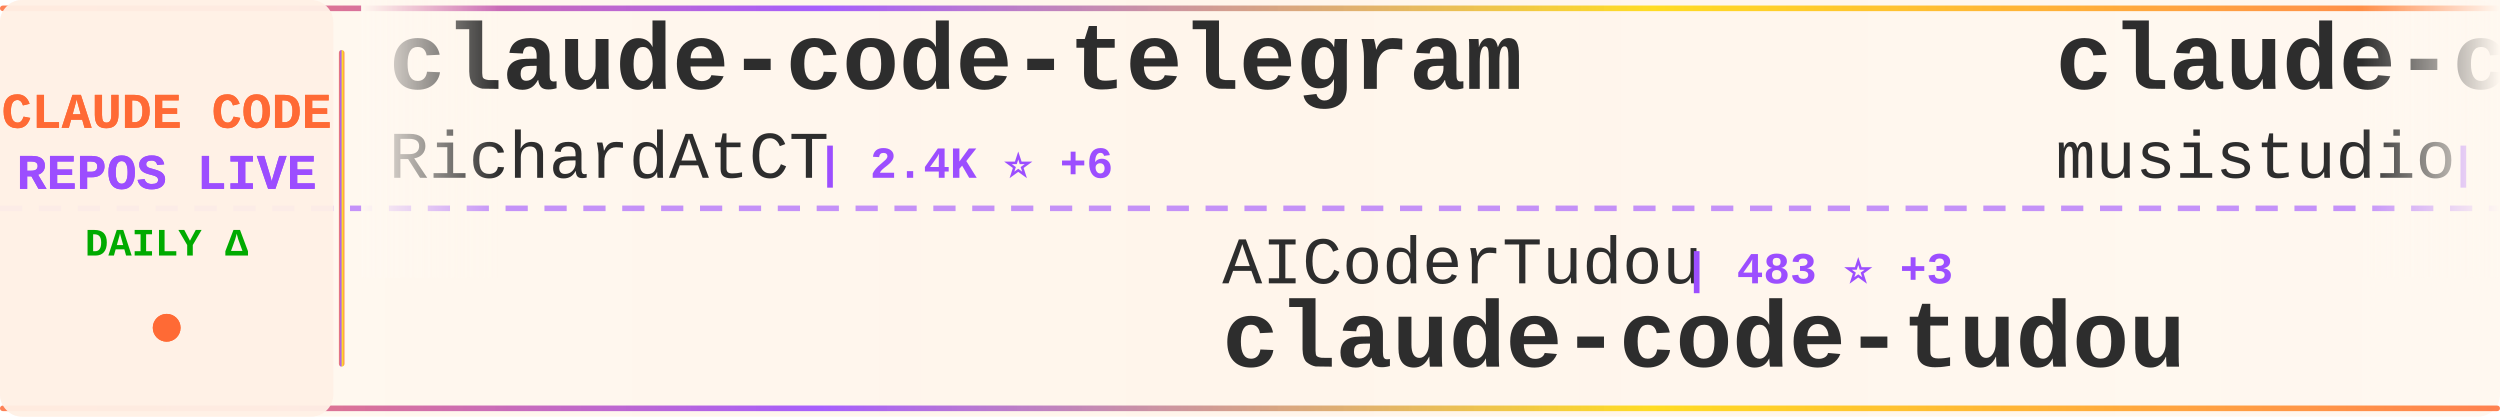
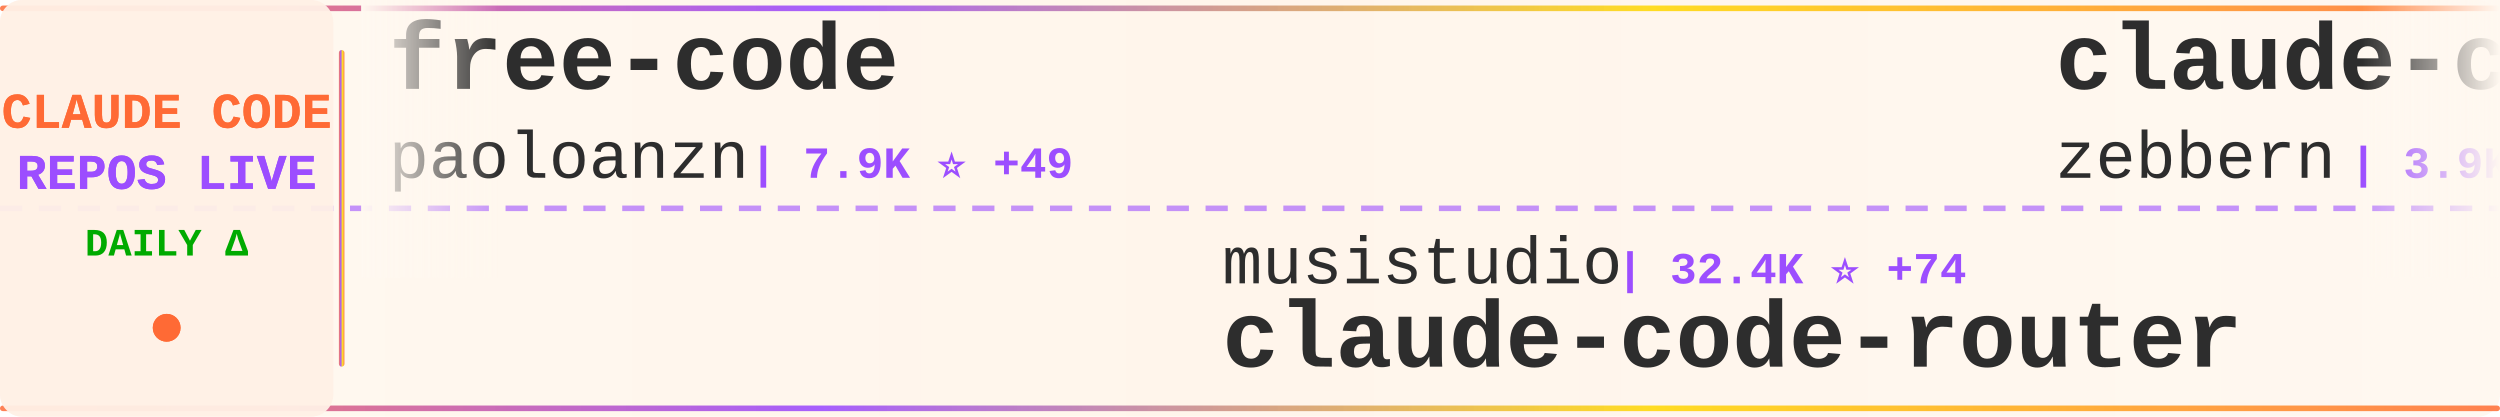
<svg xmlns="http://www.w3.org/2000/svg" width="900" height="150">
  <defs>
    <linearGradient id="tickerBg" x1="0%" y1="0%" x2="100%" y2="0%">
      <stop offset="0%" style="stop-color:#fff8f0;stop-opacity:0.98" />
      <stop offset="50%" style="stop-color:#fff5eb;stop-opacity:1" />
      <stop offset="100%" style="stop-color:#fff8f0;stop-opacity:0.98" />
    </linearGradient>
    <linearGradient id="borderGrad" x1="0%" y1="0%" x2="100%" y2="0%">
      <stop offset="0%" style="stop-color:#FF6B35;stop-opacity:0.85">
        <animate attributeName="stop-opacity" values="0.85;1;0.85" dur="2s" repeatCount="indefinite" />
      </stop>
      <stop offset="33%" style="stop-color:#9C4EFF;stop-opacity:0.9">
        <animate attributeName="stop-opacity" values="0.9;1;0.9" dur="2.2s" repeatCount="indefinite" />
      </stop>
      <stop offset="66%" style="stop-color:#FFD700;stop-opacity:0.85">
        <animate attributeName="stop-opacity" values="0.85;1;0.85" dur="1.8s" repeatCount="indefinite" />
      </stop>
      <stop offset="100%" style="stop-color:#FF6B35;stop-opacity:0.85">
        <animate attributeName="stop-opacity" values="0.85;1;0.85" dur="2s" repeatCount="indefinite" />
      </stop>
    </linearGradient>
    <filter id="textGlow">
      <feGaussianBlur stdDeviation="0.15" result="coloredBlur" />
      <feMerge>
        <feMergeNode in="coloredBlur" />
        <feMergeNode in="SourceGraphic" />
      </feMerge>
    </filter>
    <filter id="metricGlow">
      <feGaussianBlur stdDeviation="0.2" result="coloredBlur" />
      <feMerge>
        <feMergeNode in="coloredBlur" />
        <feMergeNode in="SourceGraphic" />
      </feMerge>
    </filter>
    <linearGradient id="leftFade" x1="0%" y1="0%" x2="100%" y2="0%">
      <stop offset="0%" style="stop-color:#fff8f0;stop-opacity:1" />
      <stop offset="100%" style="stop-color:#fff8f0;stop-opacity:0" />
    </linearGradient>
    <linearGradient id="rightFade" x1="0%" y1="0%" x2="100%" y2="0%">
      <stop offset="0%" style="stop-color:#fff8f0;stop-opacity:0" />
      <stop offset="100%" style="stop-color:#fff8f0;stop-opacity:1" />
    </linearGradient>
  </defs>
  <rect width="900" height="150" fill="url(#tickerBg)" rx="8" />
  <rect x="0" y="2" width="900" height="2" fill="url(#borderGrad)" rx="1" />
  <rect x="0" y="146" width="900" height="2" fill="url(#borderGrad)" rx="1" />
  <line x1="0" y1="75" x2="900" y2="75" stroke="#9C4EFF" stroke-width="2" stroke-dasharray="8 6" opacity="0.6" />
  <rect x="0" y="0" width="120" height="150" fill="#fff0e6" opacity="0.95" rx="8" />
  <text x="60" y="46" font-family="'Courier New', monospace" font-size="18" font-weight="bold" fill="#FF6B35" text-anchor="middle" filter="url(#textGlow)">
    CLAUDE CODE
  </text>
  <text x="60" y="68" font-family="'Courier New', monospace" font-size="18" font-weight="bold" fill="#9C4EFF" text-anchor="middle" filter="url(#textGlow)">
    REPOS LIVE
  </text>
  <text x="60" y="92" font-family="'Courier New', monospace" font-size="14" font-weight="bold" fill="#00aa00" text-anchor="middle">
    DAILY Δ
  </text>
  <circle cx="60" cy="118" r="5" fill="#FF6B35" filter="url(#metricGlow)">
    <animate attributeName="r" values="4;6;4" dur="1.5s" repeatCount="indefinite" />
    <animate attributeName="opacity" values="0.6;1;0.6" dur="1.5s" repeatCount="indefinite" />
  </circle>
  <rect x="122" y="18" width="2" height="114" fill="url(#borderGrad)" rx="1" />
  <clipPath id="tickerClip">
    <rect x="130" y="0" width="770" height="150" />
  </clipPath>
  <g clip-path="url(#tickerClip)">
    <g id="tickerItems">
      <animateTransform attributeName="transform" attributeType="XML" type="translate" from="0 0" to="-3000 0" dur="54s" repeatCount="indefinite" />
      <g transform="translate(0, 0)">
-         <text x="140" y="32" font-family="'Courier New', monospace" font-size="34" font-weight="bold" fill="#2d2d2d">claude-code-telegram</text>
-         <text x="140" y="64" font-family="'Courier New', monospace" font-size="24" font-weight="normal" fill="#2d2d2d" opacity="1.0">RichardAtCT</text>
-         <text x="294" y="64" font-family="'Courier New', monospace" font-size="16" font-weight="bold" fill="#9C4EFF"> | 2.4K ⭐ +6</text>
+         <text x="140" y="32" font-family="'Courier New', monospace" font-size="34" font-weight="bold" fill="#2d2d2d">free-code</text>
+         <text x="140" y="64" font-family="'Courier New', monospace" font-size="24" font-weight="normal" fill="#2d2d2d" opacity="1.0">paoloanzn</text>
+         <text x="270" y="64" font-family="'Courier New', monospace" font-size="16" font-weight="bold" fill="#9C4EFF"> | 7.9K ⭐ +49</text>
      </g>
      <g transform="translate(300, 0)">
-         <text x="140" y="102" font-family="'Courier New', monospace" font-size="24" font-weight="normal" fill="#2d2d2d" opacity="1.0">AICoderTudou</text>
-         <text x="306" y="102" font-family="'Courier New', monospace" font-size="16" font-weight="bold" fill="#9C4EFF"> | 483 ⭐ +3</text>
-         <text x="140" y="132" font-family="'Courier New', monospace" font-size="34" font-weight="bold" fill="#2d2d2d">claude-code-tudou</text>
+         <text x="140" y="102" font-family="'Courier New', monospace" font-size="24" font-weight="normal" fill="#2d2d2d" opacity="1.0">musistudio</text>
+         <text x="282" y="102" font-family="'Courier New', monospace" font-size="16" font-weight="bold" fill="#9C4EFF"> | 32.4K ⭐ +74</text>
+         <text x="140" y="132" font-family="'Courier New', monospace" font-size="34" font-weight="bold" fill="#2d2d2d">claude-code-router</text>
      </g>
      <g transform="translate(600, 0)">
-         <text x="140" y="32" font-family="'Courier New', monospace" font-size="34" font-weight="bold" fill="#2d2d2d">claude-code-router</text>
-         <text x="140" y="64" font-family="'Courier New', monospace" font-size="24" font-weight="normal" fill="#2d2d2d" opacity="1.0">musistudio</text>
-         <text x="282" y="64" font-family="'Courier New', monospace" font-size="16" font-weight="bold" fill="#9C4EFF"> | 32.4K ⭐ +83</text>
+         <text x="140" y="32" font-family="'Courier New', monospace" font-size="34" font-weight="bold" fill="#2d2d2d">claude-code-guide</text>
+         <text x="140" y="64" font-family="'Courier New', monospace" font-size="24" font-weight="normal" fill="#2d2d2d" opacity="1.0">zebbern</text>
+         <text x="246" y="64" font-family="'Courier New', monospace" font-size="16" font-weight="bold" fill="#9C4EFF"> | 3.9K ⭐ +9</text>
      </g>
      <g transform="translate(900, 0)">
-         <text x="140" y="102" font-family="'Courier New', monospace" font-size="24" font-weight="normal" fill="#2d2d2d" opacity="1.0">ykdojo</text>
-         <text x="234" y="102" font-family="'Courier New', monospace" font-size="16" font-weight="bold" fill="#9C4EFF"> | 7.7K ⭐ +23</text>
-         <text x="140" y="132" font-family="'Courier New', monospace" font-size="34" font-weight="bold" fill="#2d2d2d">claude-code-tips</text>
+         <text x="140" y="102" font-family="'Courier New', monospace" font-size="24" font-weight="normal" fill="#2d2d2d" opacity="1.0">sickn33</text>
+         <text x="246" y="102" font-family="'Courier New', monospace" font-size="16" font-weight="bold" fill="#9C4EFF"> | 33.5K ⭐ +228</text>
+         <text x="140" y="132" font-family="'Courier New', monospace" font-size="34" font-weight="bold" fill="#2d2d2d">antigravity-awesome-skil...</text>
      </g>
      <g transform="translate(1200, 0)">
-         <text x="140" y="32" font-family="'Courier New', monospace" font-size="34" font-weight="bold" fill="#2d2d2d">awesome-claude-code-tool...</text>
-         <text x="140" y="64" font-family="'Courier New', monospace" font-size="24" font-weight="normal" fill="#2d2d2d" opacity="1.0">rohitg00</text>
-         <text x="258" y="64" font-family="'Courier New', monospace" font-size="16" font-weight="bold" fill="#9C4EFF"> | 1.3K ⭐ +19</text>
+         <text x="140" y="32" font-family="'Courier New', monospace" font-size="34" font-weight="bold" fill="#2d2d2d">ralph-claude-code</text>
+         <text x="140" y="64" font-family="'Courier New', monospace" font-size="24" font-weight="normal" fill="#2d2d2d" opacity="1.0">frankbria</text>
+         <text x="270" y="64" font-family="'Courier New', monospace" font-size="16" font-weight="bold" fill="#9C4EFF"> | 8.7K ⭐ +19</text>
      </g>
      <g transform="translate(1500, 0)">
-         <text x="140" y="102" font-family="'Courier New', monospace" font-size="24" font-weight="normal" fill="#2d2d2d" opacity="1.0">wshobson</text>
-         <text x="258" y="102" font-family="'Courier New', monospace" font-size="16" font-weight="bold" fill="#9C4EFF"> | 33.7K ⭐ +57</text>
-         <text x="140" y="132" font-family="'Courier New', monospace" font-size="34" font-weight="bold" fill="#2d2d2d">agents</text>
+         <text x="140" y="102" font-family="'Courier New', monospace" font-size="24" font-weight="normal" fill="#2d2d2d" opacity="1.0">slopus</text>
+         <text x="234" y="102" font-family="'Courier New', monospace" font-size="16" font-weight="bold" fill="#9C4EFF"> | 18.6K ⭐ +134</text>
+         <text x="140" y="132" font-family="'Courier New', monospace" font-size="34" font-weight="bold" fill="#2d2d2d">happy</text>
      </g>
      <g transform="translate(1800, 0)">
-         <text x="140" y="32" font-family="'Courier New', monospace" font-size="34" font-weight="bold" fill="#2d2d2d">claude-code-workflows</text>
-         <text x="140" y="64" font-family="'Courier New', monospace" font-size="24" font-weight="normal" fill="#2d2d2d" opacity="1.0">OneRedOak</text>
-         <text x="270" y="64" font-family="'Courier New', monospace" font-size="16" font-weight="bold" fill="#9C4EFF"> | 3.8K ⭐ +1</text>
+         <text x="140" y="32" font-family="'Courier New', monospace" font-size="34" font-weight="bold" fill="#2d2d2d">claude-code-book</text>
+         <text x="140" y="64" font-family="'Courier New', monospace" font-size="24" font-weight="normal" fill="#2d2d2d" opacity="1.0">lintsinghua</text>
+         <text x="294" y="64" font-family="'Courier New', monospace" font-size="16" font-weight="bold" fill="#9C4EFF"> | 2.8K ⭐ +34</text>
      </g>
      <g transform="translate(2100, 0)">
-         <text x="140" y="102" font-family="'Courier New', monospace" font-size="24" font-weight="normal" fill="#2d2d2d" opacity="1.0">bfly123</text>
-         <text x="246" y="102" font-family="'Courier New', monospace" font-size="16" font-weight="bold" fill="#9C4EFF"> | 2.3K ⭐ +23</text>
-         <text x="140" y="132" font-family="'Courier New', monospace" font-size="34" font-weight="bold" fill="#2d2d2d">claude_code_bridge</text>
+         <text x="140" y="102" font-family="'Courier New', monospace" font-size="24" font-weight="normal" fill="#2d2d2d" opacity="1.0">centminmod</text>
+         <text x="282" y="102" font-family="'Courier New', monospace" font-size="16" font-weight="bold" fill="#9C4EFF"> | 2.2K ⭐ +2</text>
+         <text x="140" y="132" font-family="'Courier New', monospace" font-size="34" font-weight="bold" fill="#2d2d2d">my-claude-code-setup</text>
      </g>
      <g transform="translate(2400, 0)">
-         <text x="140" y="32" font-family="'Courier New', monospace" font-size="34" font-weight="bold" fill="#2d2d2d">claude-code-reverse</text>
-         <text x="140" y="64" font-family="'Courier New', monospace" font-size="24" font-weight="normal" fill="#2d2d2d" opacity="1.0">Yuyz0112</text>
-         <text x="258" y="64" font-family="'Courier New', monospace" font-size="16" font-weight="bold" fill="#9C4EFF"> | 2.3K ⭐ +2</text>
+         <text x="140" y="32" font-family="'Courier New', monospace" font-size="34" font-weight="bold" fill="#2d2d2d">claude-code-infrastructu...</text>
+         <text x="140" y="64" font-family="'Courier New', monospace" font-size="24" font-weight="normal" fill="#2d2d2d" opacity="1.0">diet103</text>
+         <text x="246" y="64" font-family="'Courier New', monospace" font-size="16" font-weight="bold" fill="#9C4EFF"> | 9.5K ⭐ +7</text>
      </g>
      <g transform="translate(2700, 0)">
-         <text x="140" y="102" font-family="'Courier New', monospace" font-size="24" font-weight="normal" fill="#2d2d2d" opacity="1.0">AprilNEA</text>
-         <text x="258" y="102" font-family="'Courier New', monospace" font-size="16" font-weight="bold" fill="#9C4EFF"> | 371 ⭐</text>
-         <text x="140" y="132" font-family="'Courier New', monospace" font-size="34" font-weight="bold" fill="#2d2d2d">claude-code-source</text>
+         <text x="140" y="102" font-family="'Courier New', monospace" font-size="24" font-weight="normal" fill="#2d2d2d" opacity="1.0">ChinaSiro</text>
+         <text x="270" y="102" font-family="'Courier New', monospace" font-size="16" font-weight="bold" fill="#9C4EFF"> | 8.9K ⭐ +26</text>
+         <text x="140" y="132" font-family="'Courier New', monospace" font-size="34" font-weight="bold" fill="#2d2d2d">claude-code-sourcemap</text>
      </g>
      <g transform="translate(3000, 0)">
-         <text x="140" y="32" font-family="'Courier New', monospace" font-size="34" font-weight="bold" fill="#2d2d2d">claude-code-telegram</text>
-         <text x="140" y="64" font-family="'Courier New', monospace" font-size="24" font-weight="normal" fill="#2d2d2d" opacity="1.0">RichardAtCT</text>
-         <text x="294" y="64" font-family="'Courier New', monospace" font-size="16" font-weight="bold" fill="#9C4EFF"> | 2.4K ⭐ +6</text>
+         <text x="140" y="32" font-family="'Courier New', monospace" font-size="34" font-weight="bold" fill="#2d2d2d">free-code</text>
+         <text x="140" y="64" font-family="'Courier New', monospace" font-size="24" font-weight="normal" fill="#2d2d2d" opacity="1.0">paoloanzn</text>
+         <text x="270" y="64" font-family="'Courier New', monospace" font-size="16" font-weight="bold" fill="#9C4EFF"> | 7.9K ⭐ +49</text>
      </g>
      <g transform="translate(3300, 0)">
-         <text x="140" y="102" font-family="'Courier New', monospace" font-size="24" font-weight="normal" fill="#2d2d2d" opacity="1.0">AICoderTudou</text>
-         <text x="306" y="102" font-family="'Courier New', monospace" font-size="16" font-weight="bold" fill="#9C4EFF"> | 483 ⭐ +3</text>
-         <text x="140" y="132" font-family="'Courier New', monospace" font-size="34" font-weight="bold" fill="#2d2d2d">claude-code-tudou</text>
+         <text x="140" y="102" font-family="'Courier New', monospace" font-size="24" font-weight="normal" fill="#2d2d2d" opacity="1.0">musistudio</text>
+         <text x="282" y="102" font-family="'Courier New', monospace" font-size="16" font-weight="bold" fill="#9C4EFF"> | 32.4K ⭐ +74</text>
+         <text x="140" y="132" font-family="'Courier New', monospace" font-size="34" font-weight="bold" fill="#2d2d2d">claude-code-router</text>
      </g>
      <g transform="translate(3600, 0)">
-         <text x="140" y="32" font-family="'Courier New', monospace" font-size="34" font-weight="bold" fill="#2d2d2d">claude-code-router</text>
-         <text x="140" y="64" font-family="'Courier New', monospace" font-size="24" font-weight="normal" fill="#2d2d2d" opacity="1.0">musistudio</text>
-         <text x="282" y="64" font-family="'Courier New', monospace" font-size="16" font-weight="bold" fill="#9C4EFF"> | 32.4K ⭐ +83</text>
+         <text x="140" y="32" font-family="'Courier New', monospace" font-size="34" font-weight="bold" fill="#2d2d2d">claude-code-guide</text>
+         <text x="140" y="64" font-family="'Courier New', monospace" font-size="24" font-weight="normal" fill="#2d2d2d" opacity="1.0">zebbern</text>
+         <text x="246" y="64" font-family="'Courier New', monospace" font-size="16" font-weight="bold" fill="#9C4EFF"> | 3.9K ⭐ +9</text>
      </g>
      <g transform="translate(3900, 0)">
-         <text x="140" y="102" font-family="'Courier New', monospace" font-size="24" font-weight="normal" fill="#2d2d2d" opacity="1.0">ykdojo</text>
-         <text x="234" y="102" font-family="'Courier New', monospace" font-size="16" font-weight="bold" fill="#9C4EFF"> | 7.7K ⭐ +23</text>
-         <text x="140" y="132" font-family="'Courier New', monospace" font-size="34" font-weight="bold" fill="#2d2d2d">claude-code-tips</text>
+         <text x="140" y="102" font-family="'Courier New', monospace" font-size="24" font-weight="normal" fill="#2d2d2d" opacity="1.0">sickn33</text>
+         <text x="246" y="102" font-family="'Courier New', monospace" font-size="16" font-weight="bold" fill="#9C4EFF"> | 33.5K ⭐ +228</text>
+         <text x="140" y="132" font-family="'Courier New', monospace" font-size="34" font-weight="bold" fill="#2d2d2d">antigravity-awesome-skil...</text>
      </g>
    </g>
  </g>
  <rect x="130" y="0" width="50" height="100" fill="url(#leftFade)" />
  <rect x="850" y="0" width="50" height="100" fill="url(#rightFade)" />
</svg>
